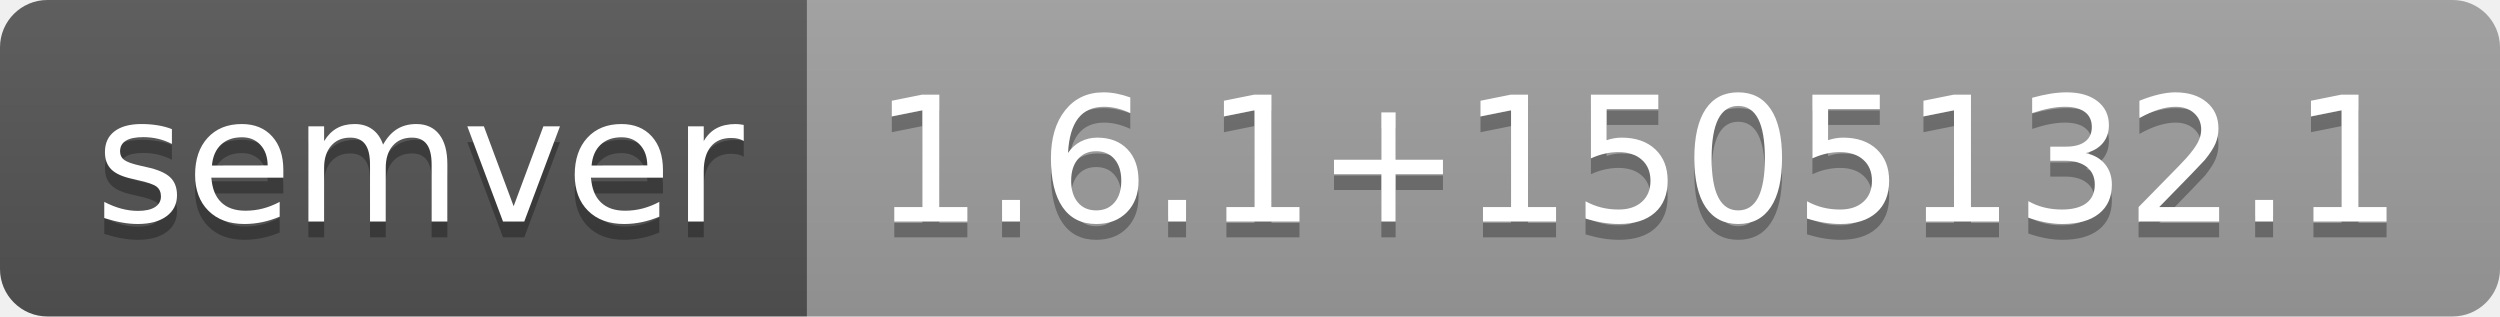
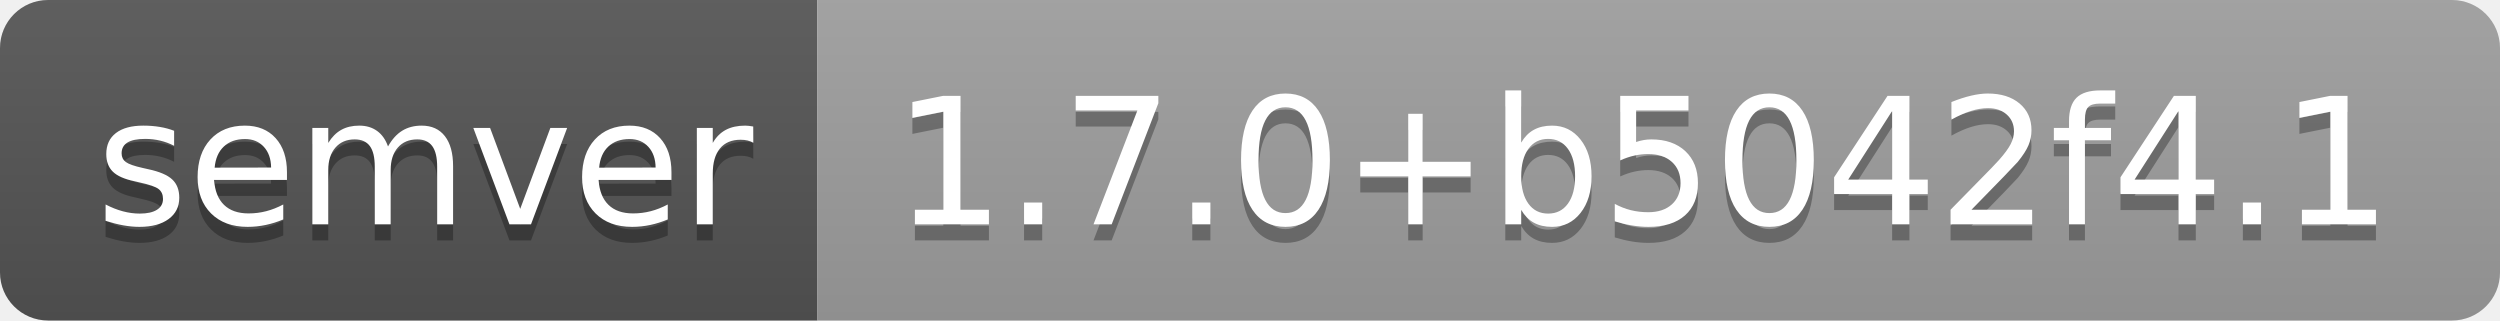
- <svg xmlns="http://www.w3.org/2000/svg" width="158" height="20" role="img" aria-label="semver: 1.6.1+1505132.1">
+ <svg xmlns="http://www.w3.org/2000/svg" width="156" height="20" role="img" aria-label="semver: 1.7.0+b5042f4.1">
  <linearGradient id="s" x2="0" y2="100%">
    <stop offset="0" stop-color="#bbb" stop-opacity=".1" />
    <stop offset="1" stop-opacity=".1" />
  </linearGradient>
  <clipPath id="r">
-     <rect width="158" height="20" rx="3" fill="#fff" />
+     <rect width="156" height="20" rx="3" fill="#fff" />
  </clipPath>
  <g clip-path="url(#r)">
    <rect width="51" height="20" fill="#555" />
-     <rect x="51" width="107" height="20" fill="#9f9f9f" />
-     <rect width="158" height="20" fill="url(#s)" />
+     <rect x="51" width="105" height="20" fill="#9f9f9f" />
+     <rect width="156" height="20" fill="url(#s)" />
  </g>
  <g fill="#fff" text-anchor="middle" font-family="Verdana,Geneva,DejaVu Sans,sans-serif" text-rendering="geometricPrecision" font-size="110">
    <text aria-hidden="true" x="265" y="150" fill="#010101" fill-opacity=".3" transform="scale(.1)" textLength="410">semver</text>
    <text x="265" y="140" transform="scale(.1)" fill="#fff" textLength="410">semver</text>
-     <text aria-hidden="true" x="1035" y="150" fill="#010101" fill-opacity=".3" transform="scale(.1)" textLength="970">1.6.1+1505132.1</text>
-     <text x="1035" y="140" transform="scale(.1)" fill="#fff" textLength="970">1.6.1+1505132.1</text>
+     <text aria-hidden="true" x="1025" y="150" fill="#010101" fill-opacity=".3" transform="scale(.1)" textLength="950">1.7.0+b5042f4.1</text>
+     <text x="1025" y="140" transform="scale(.1)" fill="#fff" textLength="950">1.7.0+b5042f4.1</text>
  </g>
</svg>
